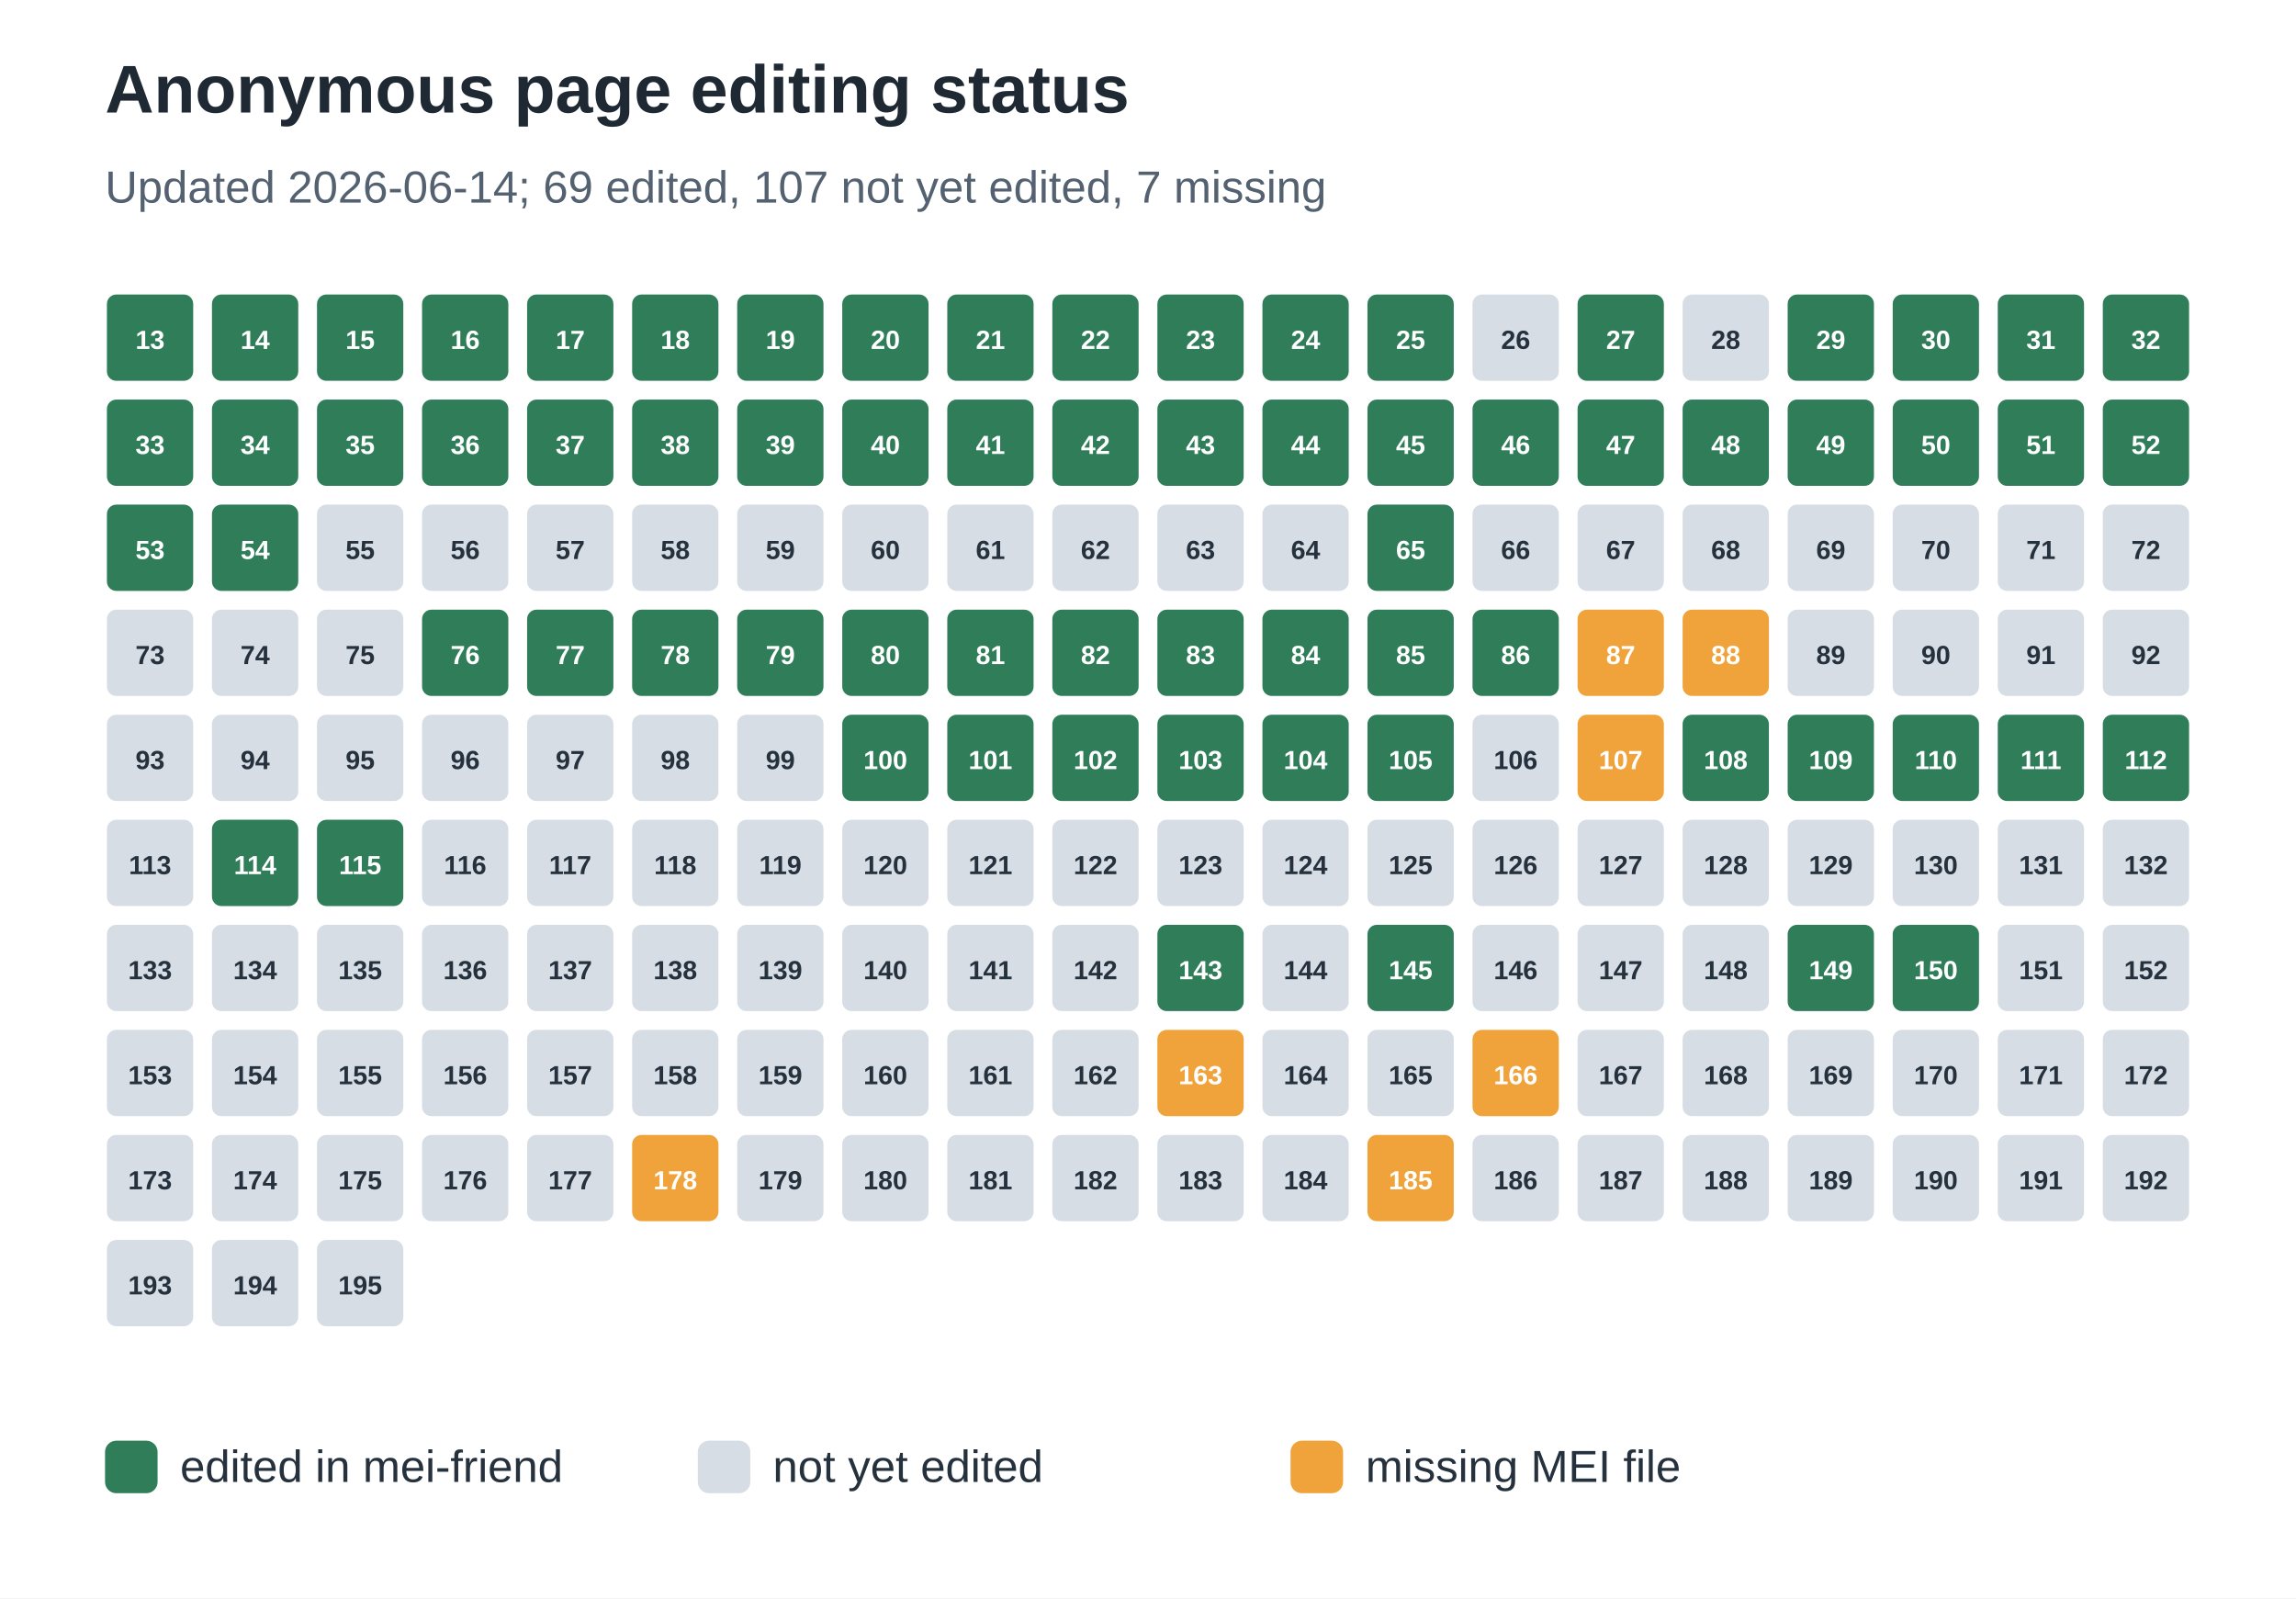
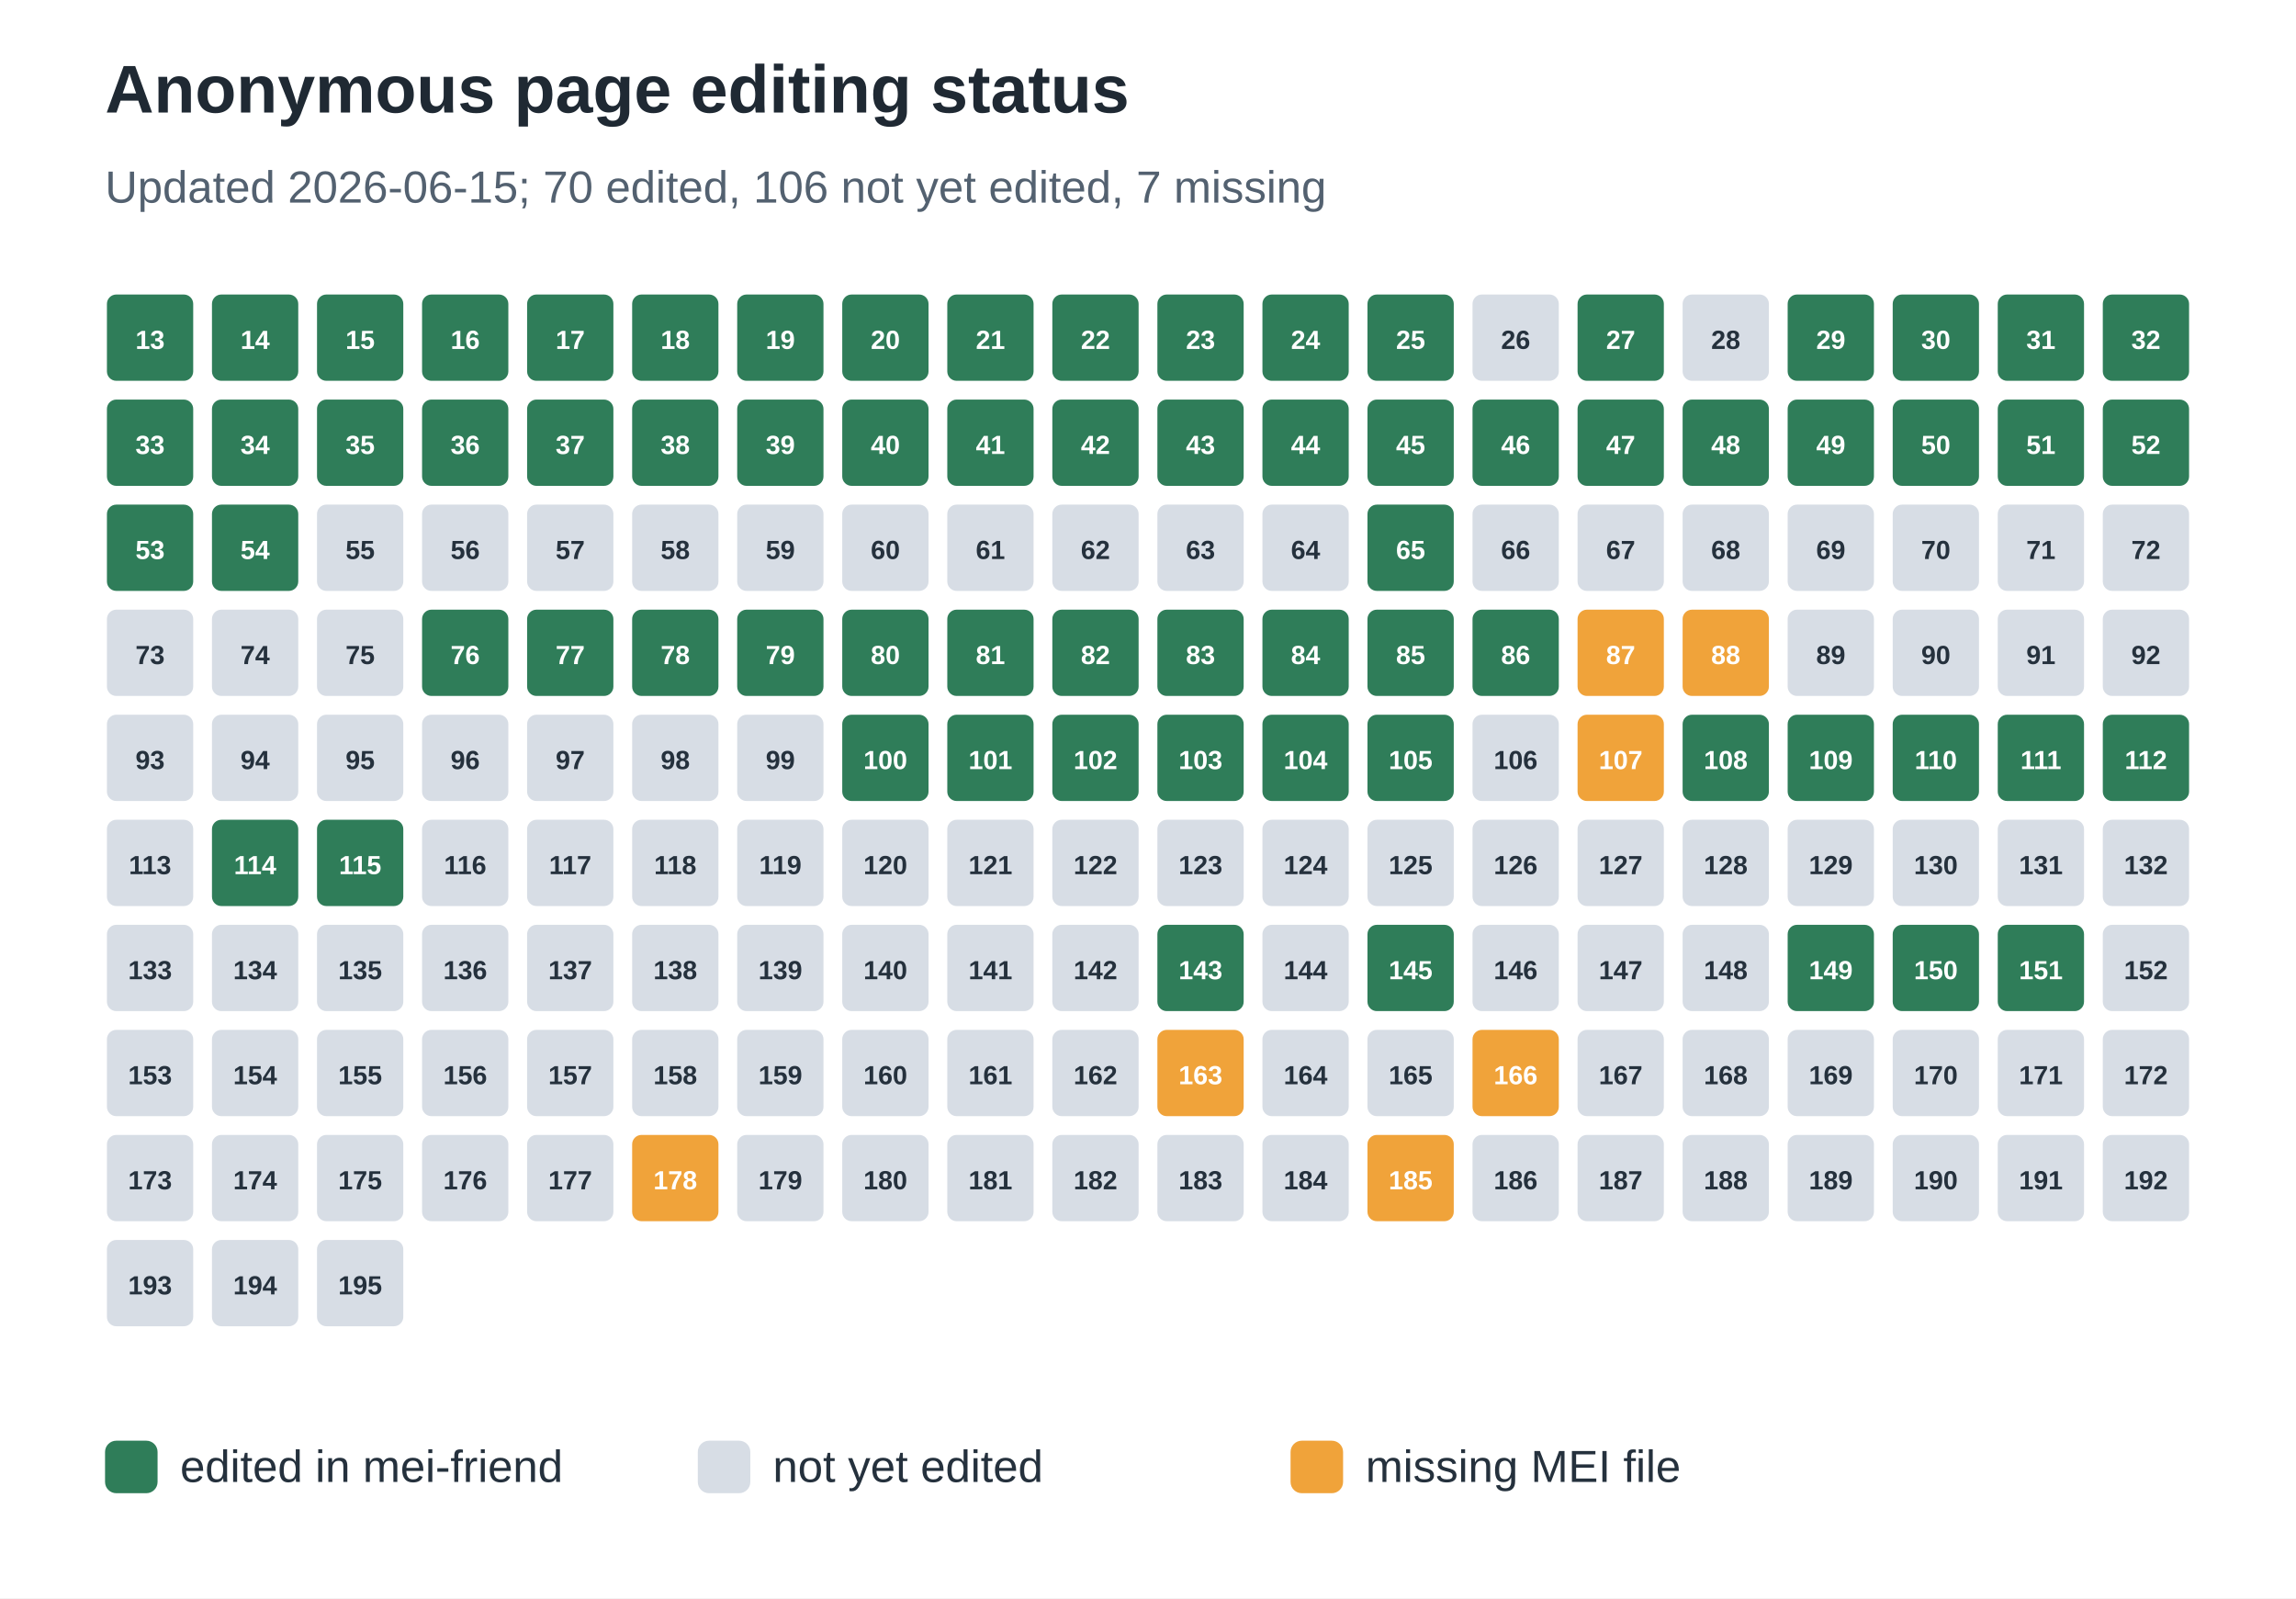
<svg xmlns="http://www.w3.org/2000/svg" width="612" height="426" viewBox="0 0 612 426" role="img" aria-labelledby="title desc">
  <rect width="100%" height="100%" fill="#ffffff" />
  <text x="28" y="30" font-family="Arial, sans-serif" font-size="18" font-weight="700" fill="#1f2933">Anonymous page editing status</text>
-   <text x="28" y="54" font-family="Arial, sans-serif" font-size="12" fill="#536170">Updated 2026-06-14; 69 edited, 107 not yet edited, 7 missing</text>
+   <text x="28" y="54" font-family="Arial, sans-serif" font-size="12" fill="#536170">Updated 2026-06-15; 70 edited, 106 not yet edited, 7 missing</text>
  <rect x="28" y="78" width="24" height="24" rx="3" fill="#2f7d59" stroke="#ffffff" stroke-width="1" />
  <text x="40.0" y="93" text-anchor="middle" font-family="Arial, sans-serif" font-size="7" font-weight="700" fill="#ffffff">13</text>
  <rect x="56" y="78" width="24" height="24" rx="3" fill="#2f7d59" stroke="#ffffff" stroke-width="1" />
  <text x="68.0" y="93" text-anchor="middle" font-family="Arial, sans-serif" font-size="7" font-weight="700" fill="#ffffff">14</text>
  <rect x="84" y="78" width="24" height="24" rx="3" fill="#2f7d59" stroke="#ffffff" stroke-width="1" />
  <text x="96.0" y="93" text-anchor="middle" font-family="Arial, sans-serif" font-size="7" font-weight="700" fill="#ffffff">15</text>
  <rect x="112" y="78" width="24" height="24" rx="3" fill="#2f7d59" stroke="#ffffff" stroke-width="1" />
  <text x="124.0" y="93" text-anchor="middle" font-family="Arial, sans-serif" font-size="7" font-weight="700" fill="#ffffff">16</text>
  <rect x="140" y="78" width="24" height="24" rx="3" fill="#2f7d59" stroke="#ffffff" stroke-width="1" />
  <text x="152.0" y="93" text-anchor="middle" font-family="Arial, sans-serif" font-size="7" font-weight="700" fill="#ffffff">17</text>
  <rect x="168" y="78" width="24" height="24" rx="3" fill="#2f7d59" stroke="#ffffff" stroke-width="1" />
  <text x="180.0" y="93" text-anchor="middle" font-family="Arial, sans-serif" font-size="7" font-weight="700" fill="#ffffff">18</text>
  <rect x="196" y="78" width="24" height="24" rx="3" fill="#2f7d59" stroke="#ffffff" stroke-width="1" />
  <text x="208.0" y="93" text-anchor="middle" font-family="Arial, sans-serif" font-size="7" font-weight="700" fill="#ffffff">19</text>
  <rect x="224" y="78" width="24" height="24" rx="3" fill="#2f7d59" stroke="#ffffff" stroke-width="1" />
  <text x="236.0" y="93" text-anchor="middle" font-family="Arial, sans-serif" font-size="7" font-weight="700" fill="#ffffff">20</text>
  <rect x="252" y="78" width="24" height="24" rx="3" fill="#2f7d59" stroke="#ffffff" stroke-width="1" />
  <text x="264.0" y="93" text-anchor="middle" font-family="Arial, sans-serif" font-size="7" font-weight="700" fill="#ffffff">21</text>
  <rect x="280" y="78" width="24" height="24" rx="3" fill="#2f7d59" stroke="#ffffff" stroke-width="1" />
  <text x="292.0" y="93" text-anchor="middle" font-family="Arial, sans-serif" font-size="7" font-weight="700" fill="#ffffff">22</text>
  <rect x="308" y="78" width="24" height="24" rx="3" fill="#2f7d59" stroke="#ffffff" stroke-width="1" />
  <text x="320.0" y="93" text-anchor="middle" font-family="Arial, sans-serif" font-size="7" font-weight="700" fill="#ffffff">23</text>
  <rect x="336" y="78" width="24" height="24" rx="3" fill="#2f7d59" stroke="#ffffff" stroke-width="1" />
  <text x="348.0" y="93" text-anchor="middle" font-family="Arial, sans-serif" font-size="7" font-weight="700" fill="#ffffff">24</text>
  <rect x="364" y="78" width="24" height="24" rx="3" fill="#2f7d59" stroke="#ffffff" stroke-width="1" />
  <text x="376.0" y="93" text-anchor="middle" font-family="Arial, sans-serif" font-size="7" font-weight="700" fill="#ffffff">25</text>
  <rect x="392" y="78" width="24" height="24" rx="3" fill="#d7dde5" stroke="#ffffff" stroke-width="1" />
  <text x="404.0" y="93" text-anchor="middle" font-family="Arial, sans-serif" font-size="7" font-weight="700" fill="#25313d">26</text>
  <rect x="420" y="78" width="24" height="24" rx="3" fill="#2f7d59" stroke="#ffffff" stroke-width="1" />
  <text x="432.0" y="93" text-anchor="middle" font-family="Arial, sans-serif" font-size="7" font-weight="700" fill="#ffffff">27</text>
  <rect x="448" y="78" width="24" height="24" rx="3" fill="#d7dde5" stroke="#ffffff" stroke-width="1" />
  <text x="460.0" y="93" text-anchor="middle" font-family="Arial, sans-serif" font-size="7" font-weight="700" fill="#25313d">28</text>
  <rect x="476" y="78" width="24" height="24" rx="3" fill="#2f7d59" stroke="#ffffff" stroke-width="1" />
  <text x="488.0" y="93" text-anchor="middle" font-family="Arial, sans-serif" font-size="7" font-weight="700" fill="#ffffff">29</text>
  <rect x="504" y="78" width="24" height="24" rx="3" fill="#2f7d59" stroke="#ffffff" stroke-width="1" />
  <text x="516.0" y="93" text-anchor="middle" font-family="Arial, sans-serif" font-size="7" font-weight="700" fill="#ffffff">30</text>
  <rect x="532" y="78" width="24" height="24" rx="3" fill="#2f7d59" stroke="#ffffff" stroke-width="1" />
  <text x="544.0" y="93" text-anchor="middle" font-family="Arial, sans-serif" font-size="7" font-weight="700" fill="#ffffff">31</text>
  <rect x="560" y="78" width="24" height="24" rx="3" fill="#2f7d59" stroke="#ffffff" stroke-width="1" />
  <text x="572.0" y="93" text-anchor="middle" font-family="Arial, sans-serif" font-size="7" font-weight="700" fill="#ffffff">32</text>
  <rect x="28" y="106" width="24" height="24" rx="3" fill="#2f7d59" stroke="#ffffff" stroke-width="1" />
  <text x="40.0" y="121" text-anchor="middle" font-family="Arial, sans-serif" font-size="7" font-weight="700" fill="#ffffff">33</text>
  <rect x="56" y="106" width="24" height="24" rx="3" fill="#2f7d59" stroke="#ffffff" stroke-width="1" />
  <text x="68.0" y="121" text-anchor="middle" font-family="Arial, sans-serif" font-size="7" font-weight="700" fill="#ffffff">34</text>
  <rect x="84" y="106" width="24" height="24" rx="3" fill="#2f7d59" stroke="#ffffff" stroke-width="1" />
  <text x="96.0" y="121" text-anchor="middle" font-family="Arial, sans-serif" font-size="7" font-weight="700" fill="#ffffff">35</text>
  <rect x="112" y="106" width="24" height="24" rx="3" fill="#2f7d59" stroke="#ffffff" stroke-width="1" />
  <text x="124.0" y="121" text-anchor="middle" font-family="Arial, sans-serif" font-size="7" font-weight="700" fill="#ffffff">36</text>
  <rect x="140" y="106" width="24" height="24" rx="3" fill="#2f7d59" stroke="#ffffff" stroke-width="1" />
  <text x="152.0" y="121" text-anchor="middle" font-family="Arial, sans-serif" font-size="7" font-weight="700" fill="#ffffff">37</text>
  <rect x="168" y="106" width="24" height="24" rx="3" fill="#2f7d59" stroke="#ffffff" stroke-width="1" />
  <text x="180.0" y="121" text-anchor="middle" font-family="Arial, sans-serif" font-size="7" font-weight="700" fill="#ffffff">38</text>
  <rect x="196" y="106" width="24" height="24" rx="3" fill="#2f7d59" stroke="#ffffff" stroke-width="1" />
  <text x="208.0" y="121" text-anchor="middle" font-family="Arial, sans-serif" font-size="7" font-weight="700" fill="#ffffff">39</text>
  <rect x="224" y="106" width="24" height="24" rx="3" fill="#2f7d59" stroke="#ffffff" stroke-width="1" />
  <text x="236.0" y="121" text-anchor="middle" font-family="Arial, sans-serif" font-size="7" font-weight="700" fill="#ffffff">40</text>
  <rect x="252" y="106" width="24" height="24" rx="3" fill="#2f7d59" stroke="#ffffff" stroke-width="1" />
  <text x="264.0" y="121" text-anchor="middle" font-family="Arial, sans-serif" font-size="7" font-weight="700" fill="#ffffff">41</text>
  <rect x="280" y="106" width="24" height="24" rx="3" fill="#2f7d59" stroke="#ffffff" stroke-width="1" />
  <text x="292.0" y="121" text-anchor="middle" font-family="Arial, sans-serif" font-size="7" font-weight="700" fill="#ffffff">42</text>
  <rect x="308" y="106" width="24" height="24" rx="3" fill="#2f7d59" stroke="#ffffff" stroke-width="1" />
  <text x="320.0" y="121" text-anchor="middle" font-family="Arial, sans-serif" font-size="7" font-weight="700" fill="#ffffff">43</text>
  <rect x="336" y="106" width="24" height="24" rx="3" fill="#2f7d59" stroke="#ffffff" stroke-width="1" />
  <text x="348.0" y="121" text-anchor="middle" font-family="Arial, sans-serif" font-size="7" font-weight="700" fill="#ffffff">44</text>
  <rect x="364" y="106" width="24" height="24" rx="3" fill="#2f7d59" stroke="#ffffff" stroke-width="1" />
  <text x="376.0" y="121" text-anchor="middle" font-family="Arial, sans-serif" font-size="7" font-weight="700" fill="#ffffff">45</text>
  <rect x="392" y="106" width="24" height="24" rx="3" fill="#2f7d59" stroke="#ffffff" stroke-width="1" />
  <text x="404.0" y="121" text-anchor="middle" font-family="Arial, sans-serif" font-size="7" font-weight="700" fill="#ffffff">46</text>
  <rect x="420" y="106" width="24" height="24" rx="3" fill="#2f7d59" stroke="#ffffff" stroke-width="1" />
  <text x="432.0" y="121" text-anchor="middle" font-family="Arial, sans-serif" font-size="7" font-weight="700" fill="#ffffff">47</text>
  <rect x="448" y="106" width="24" height="24" rx="3" fill="#2f7d59" stroke="#ffffff" stroke-width="1" />
  <text x="460.0" y="121" text-anchor="middle" font-family="Arial, sans-serif" font-size="7" font-weight="700" fill="#ffffff">48</text>
  <rect x="476" y="106" width="24" height="24" rx="3" fill="#2f7d59" stroke="#ffffff" stroke-width="1" />
  <text x="488.0" y="121" text-anchor="middle" font-family="Arial, sans-serif" font-size="7" font-weight="700" fill="#ffffff">49</text>
  <rect x="504" y="106" width="24" height="24" rx="3" fill="#2f7d59" stroke="#ffffff" stroke-width="1" />
  <text x="516.0" y="121" text-anchor="middle" font-family="Arial, sans-serif" font-size="7" font-weight="700" fill="#ffffff">50</text>
  <rect x="532" y="106" width="24" height="24" rx="3" fill="#2f7d59" stroke="#ffffff" stroke-width="1" />
  <text x="544.0" y="121" text-anchor="middle" font-family="Arial, sans-serif" font-size="7" font-weight="700" fill="#ffffff">51</text>
  <rect x="560" y="106" width="24" height="24" rx="3" fill="#2f7d59" stroke="#ffffff" stroke-width="1" />
  <text x="572.0" y="121" text-anchor="middle" font-family="Arial, sans-serif" font-size="7" font-weight="700" fill="#ffffff">52</text>
  <rect x="28" y="134" width="24" height="24" rx="3" fill="#2f7d59" stroke="#ffffff" stroke-width="1" />
  <text x="40.0" y="149" text-anchor="middle" font-family="Arial, sans-serif" font-size="7" font-weight="700" fill="#ffffff">53</text>
  <rect x="56" y="134" width="24" height="24" rx="3" fill="#2f7d59" stroke="#ffffff" stroke-width="1" />
  <text x="68.0" y="149" text-anchor="middle" font-family="Arial, sans-serif" font-size="7" font-weight="700" fill="#ffffff">54</text>
  <rect x="84" y="134" width="24" height="24" rx="3" fill="#d7dde5" stroke="#ffffff" stroke-width="1" />
  <text x="96.0" y="149" text-anchor="middle" font-family="Arial, sans-serif" font-size="7" font-weight="700" fill="#25313d">55</text>
  <rect x="112" y="134" width="24" height="24" rx="3" fill="#d7dde5" stroke="#ffffff" stroke-width="1" />
  <text x="124.0" y="149" text-anchor="middle" font-family="Arial, sans-serif" font-size="7" font-weight="700" fill="#25313d">56</text>
  <rect x="140" y="134" width="24" height="24" rx="3" fill="#d7dde5" stroke="#ffffff" stroke-width="1" />
  <text x="152.0" y="149" text-anchor="middle" font-family="Arial, sans-serif" font-size="7" font-weight="700" fill="#25313d">57</text>
  <rect x="168" y="134" width="24" height="24" rx="3" fill="#d7dde5" stroke="#ffffff" stroke-width="1" />
  <text x="180.0" y="149" text-anchor="middle" font-family="Arial, sans-serif" font-size="7" font-weight="700" fill="#25313d">58</text>
  <rect x="196" y="134" width="24" height="24" rx="3" fill="#d7dde5" stroke="#ffffff" stroke-width="1" />
  <text x="208.0" y="149" text-anchor="middle" font-family="Arial, sans-serif" font-size="7" font-weight="700" fill="#25313d">59</text>
  <rect x="224" y="134" width="24" height="24" rx="3" fill="#d7dde5" stroke="#ffffff" stroke-width="1" />
  <text x="236.0" y="149" text-anchor="middle" font-family="Arial, sans-serif" font-size="7" font-weight="700" fill="#25313d">60</text>
  <rect x="252" y="134" width="24" height="24" rx="3" fill="#d7dde5" stroke="#ffffff" stroke-width="1" />
  <text x="264.0" y="149" text-anchor="middle" font-family="Arial, sans-serif" font-size="7" font-weight="700" fill="#25313d">61</text>
  <rect x="280" y="134" width="24" height="24" rx="3" fill="#d7dde5" stroke="#ffffff" stroke-width="1" />
  <text x="292.0" y="149" text-anchor="middle" font-family="Arial, sans-serif" font-size="7" font-weight="700" fill="#25313d">62</text>
  <rect x="308" y="134" width="24" height="24" rx="3" fill="#d7dde5" stroke="#ffffff" stroke-width="1" />
  <text x="320.0" y="149" text-anchor="middle" font-family="Arial, sans-serif" font-size="7" font-weight="700" fill="#25313d">63</text>
  <rect x="336" y="134" width="24" height="24" rx="3" fill="#d7dde5" stroke="#ffffff" stroke-width="1" />
  <text x="348.0" y="149" text-anchor="middle" font-family="Arial, sans-serif" font-size="7" font-weight="700" fill="#25313d">64</text>
  <rect x="364" y="134" width="24" height="24" rx="3" fill="#2f7d59" stroke="#ffffff" stroke-width="1" />
  <text x="376.0" y="149" text-anchor="middle" font-family="Arial, sans-serif" font-size="7" font-weight="700" fill="#ffffff">65</text>
  <rect x="392" y="134" width="24" height="24" rx="3" fill="#d7dde5" stroke="#ffffff" stroke-width="1" />
  <text x="404.0" y="149" text-anchor="middle" font-family="Arial, sans-serif" font-size="7" font-weight="700" fill="#25313d">66</text>
  <rect x="420" y="134" width="24" height="24" rx="3" fill="#d7dde5" stroke="#ffffff" stroke-width="1" />
  <text x="432.0" y="149" text-anchor="middle" font-family="Arial, sans-serif" font-size="7" font-weight="700" fill="#25313d">67</text>
  <rect x="448" y="134" width="24" height="24" rx="3" fill="#d7dde5" stroke="#ffffff" stroke-width="1" />
  <text x="460.0" y="149" text-anchor="middle" font-family="Arial, sans-serif" font-size="7" font-weight="700" fill="#25313d">68</text>
  <rect x="476" y="134" width="24" height="24" rx="3" fill="#d7dde5" stroke="#ffffff" stroke-width="1" />
  <text x="488.0" y="149" text-anchor="middle" font-family="Arial, sans-serif" font-size="7" font-weight="700" fill="#25313d">69</text>
  <rect x="504" y="134" width="24" height="24" rx="3" fill="#d7dde5" stroke="#ffffff" stroke-width="1" />
  <text x="516.0" y="149" text-anchor="middle" font-family="Arial, sans-serif" font-size="7" font-weight="700" fill="#25313d">70</text>
  <rect x="532" y="134" width="24" height="24" rx="3" fill="#d7dde5" stroke="#ffffff" stroke-width="1" />
  <text x="544.0" y="149" text-anchor="middle" font-family="Arial, sans-serif" font-size="7" font-weight="700" fill="#25313d">71</text>
  <rect x="560" y="134" width="24" height="24" rx="3" fill="#d7dde5" stroke="#ffffff" stroke-width="1" />
  <text x="572.0" y="149" text-anchor="middle" font-family="Arial, sans-serif" font-size="7" font-weight="700" fill="#25313d">72</text>
  <rect x="28" y="162" width="24" height="24" rx="3" fill="#d7dde5" stroke="#ffffff" stroke-width="1" />
  <text x="40.0" y="177" text-anchor="middle" font-family="Arial, sans-serif" font-size="7" font-weight="700" fill="#25313d">73</text>
  <rect x="56" y="162" width="24" height="24" rx="3" fill="#d7dde5" stroke="#ffffff" stroke-width="1" />
  <text x="68.0" y="177" text-anchor="middle" font-family="Arial, sans-serif" font-size="7" font-weight="700" fill="#25313d">74</text>
  <rect x="84" y="162" width="24" height="24" rx="3" fill="#d7dde5" stroke="#ffffff" stroke-width="1" />
  <text x="96.0" y="177" text-anchor="middle" font-family="Arial, sans-serif" font-size="7" font-weight="700" fill="#25313d">75</text>
  <rect x="112" y="162" width="24" height="24" rx="3" fill="#2f7d59" stroke="#ffffff" stroke-width="1" />
  <text x="124.0" y="177" text-anchor="middle" font-family="Arial, sans-serif" font-size="7" font-weight="700" fill="#ffffff">76</text>
  <rect x="140" y="162" width="24" height="24" rx="3" fill="#2f7d59" stroke="#ffffff" stroke-width="1" />
  <text x="152.0" y="177" text-anchor="middle" font-family="Arial, sans-serif" font-size="7" font-weight="700" fill="#ffffff">77</text>
  <rect x="168" y="162" width="24" height="24" rx="3" fill="#2f7d59" stroke="#ffffff" stroke-width="1" />
  <text x="180.0" y="177" text-anchor="middle" font-family="Arial, sans-serif" font-size="7" font-weight="700" fill="#ffffff">78</text>
  <rect x="196" y="162" width="24" height="24" rx="3" fill="#2f7d59" stroke="#ffffff" stroke-width="1" />
  <text x="208.0" y="177" text-anchor="middle" font-family="Arial, sans-serif" font-size="7" font-weight="700" fill="#ffffff">79</text>
  <rect x="224" y="162" width="24" height="24" rx="3" fill="#2f7d59" stroke="#ffffff" stroke-width="1" />
  <text x="236.0" y="177" text-anchor="middle" font-family="Arial, sans-serif" font-size="7" font-weight="700" fill="#ffffff">80</text>
  <rect x="252" y="162" width="24" height="24" rx="3" fill="#2f7d59" stroke="#ffffff" stroke-width="1" />
  <text x="264.0" y="177" text-anchor="middle" font-family="Arial, sans-serif" font-size="7" font-weight="700" fill="#ffffff">81</text>
  <rect x="280" y="162" width="24" height="24" rx="3" fill="#2f7d59" stroke="#ffffff" stroke-width="1" />
  <text x="292.0" y="177" text-anchor="middle" font-family="Arial, sans-serif" font-size="7" font-weight="700" fill="#ffffff">82</text>
  <rect x="308" y="162" width="24" height="24" rx="3" fill="#2f7d59" stroke="#ffffff" stroke-width="1" />
  <text x="320.0" y="177" text-anchor="middle" font-family="Arial, sans-serif" font-size="7" font-weight="700" fill="#ffffff">83</text>
  <rect x="336" y="162" width="24" height="24" rx="3" fill="#2f7d59" stroke="#ffffff" stroke-width="1" />
  <text x="348.0" y="177" text-anchor="middle" font-family="Arial, sans-serif" font-size="7" font-weight="700" fill="#ffffff">84</text>
  <rect x="364" y="162" width="24" height="24" rx="3" fill="#2f7d59" stroke="#ffffff" stroke-width="1" />
  <text x="376.0" y="177" text-anchor="middle" font-family="Arial, sans-serif" font-size="7" font-weight="700" fill="#ffffff">85</text>
  <rect x="392" y="162" width="24" height="24" rx="3" fill="#2f7d59" stroke="#ffffff" stroke-width="1" />
  <text x="404.0" y="177" text-anchor="middle" font-family="Arial, sans-serif" font-size="7" font-weight="700" fill="#ffffff">86</text>
  <rect x="420" y="162" width="24" height="24" rx="3" fill="#f0a33a" stroke="#ffffff" stroke-width="1" />
  <text x="432.0" y="177" text-anchor="middle" font-family="Arial, sans-serif" font-size="7" font-weight="700" fill="#ffffff">87</text>
  <rect x="448" y="162" width="24" height="24" rx="3" fill="#f0a33a" stroke="#ffffff" stroke-width="1" />
  <text x="460.0" y="177" text-anchor="middle" font-family="Arial, sans-serif" font-size="7" font-weight="700" fill="#ffffff">88</text>
  <rect x="476" y="162" width="24" height="24" rx="3" fill="#d7dde5" stroke="#ffffff" stroke-width="1" />
  <text x="488.0" y="177" text-anchor="middle" font-family="Arial, sans-serif" font-size="7" font-weight="700" fill="#25313d">89</text>
  <rect x="504" y="162" width="24" height="24" rx="3" fill="#d7dde5" stroke="#ffffff" stroke-width="1" />
  <text x="516.0" y="177" text-anchor="middle" font-family="Arial, sans-serif" font-size="7" font-weight="700" fill="#25313d">90</text>
  <rect x="532" y="162" width="24" height="24" rx="3" fill="#d7dde5" stroke="#ffffff" stroke-width="1" />
  <text x="544.0" y="177" text-anchor="middle" font-family="Arial, sans-serif" font-size="7" font-weight="700" fill="#25313d">91</text>
  <rect x="560" y="162" width="24" height="24" rx="3" fill="#d7dde5" stroke="#ffffff" stroke-width="1" />
  <text x="572.0" y="177" text-anchor="middle" font-family="Arial, sans-serif" font-size="7" font-weight="700" fill="#25313d">92</text>
  <rect x="28" y="190" width="24" height="24" rx="3" fill="#d7dde5" stroke="#ffffff" stroke-width="1" />
  <text x="40.0" y="205" text-anchor="middle" font-family="Arial, sans-serif" font-size="7" font-weight="700" fill="#25313d">93</text>
  <rect x="56" y="190" width="24" height="24" rx="3" fill="#d7dde5" stroke="#ffffff" stroke-width="1" />
  <text x="68.0" y="205" text-anchor="middle" font-family="Arial, sans-serif" font-size="7" font-weight="700" fill="#25313d">94</text>
  <rect x="84" y="190" width="24" height="24" rx="3" fill="#d7dde5" stroke="#ffffff" stroke-width="1" />
  <text x="96.0" y="205" text-anchor="middle" font-family="Arial, sans-serif" font-size="7" font-weight="700" fill="#25313d">95</text>
  <rect x="112" y="190" width="24" height="24" rx="3" fill="#d7dde5" stroke="#ffffff" stroke-width="1" />
  <text x="124.0" y="205" text-anchor="middle" font-family="Arial, sans-serif" font-size="7" font-weight="700" fill="#25313d">96</text>
  <rect x="140" y="190" width="24" height="24" rx="3" fill="#d7dde5" stroke="#ffffff" stroke-width="1" />
  <text x="152.0" y="205" text-anchor="middle" font-family="Arial, sans-serif" font-size="7" font-weight="700" fill="#25313d">97</text>
  <rect x="168" y="190" width="24" height="24" rx="3" fill="#d7dde5" stroke="#ffffff" stroke-width="1" />
  <text x="180.0" y="205" text-anchor="middle" font-family="Arial, sans-serif" font-size="7" font-weight="700" fill="#25313d">98</text>
  <rect x="196" y="190" width="24" height="24" rx="3" fill="#d7dde5" stroke="#ffffff" stroke-width="1" />
  <text x="208.0" y="205" text-anchor="middle" font-family="Arial, sans-serif" font-size="7" font-weight="700" fill="#25313d">99</text>
  <rect x="224" y="190" width="24" height="24" rx="3" fill="#2f7d59" stroke="#ffffff" stroke-width="1" />
  <text x="236.0" y="205" text-anchor="middle" font-family="Arial, sans-serif" font-size="7" font-weight="700" fill="#ffffff">100</text>
  <rect x="252" y="190" width="24" height="24" rx="3" fill="#2f7d59" stroke="#ffffff" stroke-width="1" />
  <text x="264.0" y="205" text-anchor="middle" font-family="Arial, sans-serif" font-size="7" font-weight="700" fill="#ffffff">101</text>
  <rect x="280" y="190" width="24" height="24" rx="3" fill="#2f7d59" stroke="#ffffff" stroke-width="1" />
  <text x="292.0" y="205" text-anchor="middle" font-family="Arial, sans-serif" font-size="7" font-weight="700" fill="#ffffff">102</text>
  <rect x="308" y="190" width="24" height="24" rx="3" fill="#2f7d59" stroke="#ffffff" stroke-width="1" />
  <text x="320.0" y="205" text-anchor="middle" font-family="Arial, sans-serif" font-size="7" font-weight="700" fill="#ffffff">103</text>
  <rect x="336" y="190" width="24" height="24" rx="3" fill="#2f7d59" stroke="#ffffff" stroke-width="1" />
  <text x="348.0" y="205" text-anchor="middle" font-family="Arial, sans-serif" font-size="7" font-weight="700" fill="#ffffff">104</text>
  <rect x="364" y="190" width="24" height="24" rx="3" fill="#2f7d59" stroke="#ffffff" stroke-width="1" />
  <text x="376.0" y="205" text-anchor="middle" font-family="Arial, sans-serif" font-size="7" font-weight="700" fill="#ffffff">105</text>
  <rect x="392" y="190" width="24" height="24" rx="3" fill="#d7dde5" stroke="#ffffff" stroke-width="1" />
  <text x="404.0" y="205" text-anchor="middle" font-family="Arial, sans-serif" font-size="7" font-weight="700" fill="#25313d">106</text>
  <rect x="420" y="190" width="24" height="24" rx="3" fill="#f0a33a" stroke="#ffffff" stroke-width="1" />
  <text x="432.0" y="205" text-anchor="middle" font-family="Arial, sans-serif" font-size="7" font-weight="700" fill="#ffffff">107</text>
  <rect x="448" y="190" width="24" height="24" rx="3" fill="#2f7d59" stroke="#ffffff" stroke-width="1" />
  <text x="460.0" y="205" text-anchor="middle" font-family="Arial, sans-serif" font-size="7" font-weight="700" fill="#ffffff">108</text>
  <rect x="476" y="190" width="24" height="24" rx="3" fill="#2f7d59" stroke="#ffffff" stroke-width="1" />
  <text x="488.0" y="205" text-anchor="middle" font-family="Arial, sans-serif" font-size="7" font-weight="700" fill="#ffffff">109</text>
  <rect x="504" y="190" width="24" height="24" rx="3" fill="#2f7d59" stroke="#ffffff" stroke-width="1" />
  <text x="516.0" y="205" text-anchor="middle" font-family="Arial, sans-serif" font-size="7" font-weight="700" fill="#ffffff">110</text>
  <rect x="532" y="190" width="24" height="24" rx="3" fill="#2f7d59" stroke="#ffffff" stroke-width="1" />
  <text x="544.0" y="205" text-anchor="middle" font-family="Arial, sans-serif" font-size="7" font-weight="700" fill="#ffffff">111</text>
  <rect x="560" y="190" width="24" height="24" rx="3" fill="#2f7d59" stroke="#ffffff" stroke-width="1" />
  <text x="572.0" y="205" text-anchor="middle" font-family="Arial, sans-serif" font-size="7" font-weight="700" fill="#ffffff">112</text>
  <rect x="28" y="218" width="24" height="24" rx="3" fill="#d7dde5" stroke="#ffffff" stroke-width="1" />
  <text x="40.0" y="233" text-anchor="middle" font-family="Arial, sans-serif" font-size="7" font-weight="700" fill="#25313d">113</text>
  <rect x="56" y="218" width="24" height="24" rx="3" fill="#2f7d59" stroke="#ffffff" stroke-width="1" />
  <text x="68.0" y="233" text-anchor="middle" font-family="Arial, sans-serif" font-size="7" font-weight="700" fill="#ffffff">114</text>
  <rect x="84" y="218" width="24" height="24" rx="3" fill="#2f7d59" stroke="#ffffff" stroke-width="1" />
  <text x="96.0" y="233" text-anchor="middle" font-family="Arial, sans-serif" font-size="7" font-weight="700" fill="#ffffff">115</text>
  <rect x="112" y="218" width="24" height="24" rx="3" fill="#d7dde5" stroke="#ffffff" stroke-width="1" />
  <text x="124.0" y="233" text-anchor="middle" font-family="Arial, sans-serif" font-size="7" font-weight="700" fill="#25313d">116</text>
  <rect x="140" y="218" width="24" height="24" rx="3" fill="#d7dde5" stroke="#ffffff" stroke-width="1" />
  <text x="152.0" y="233" text-anchor="middle" font-family="Arial, sans-serif" font-size="7" font-weight="700" fill="#25313d">117</text>
  <rect x="168" y="218" width="24" height="24" rx="3" fill="#d7dde5" stroke="#ffffff" stroke-width="1" />
  <text x="180.0" y="233" text-anchor="middle" font-family="Arial, sans-serif" font-size="7" font-weight="700" fill="#25313d">118</text>
  <rect x="196" y="218" width="24" height="24" rx="3" fill="#d7dde5" stroke="#ffffff" stroke-width="1" />
  <text x="208.0" y="233" text-anchor="middle" font-family="Arial, sans-serif" font-size="7" font-weight="700" fill="#25313d">119</text>
  <rect x="224" y="218" width="24" height="24" rx="3" fill="#d7dde5" stroke="#ffffff" stroke-width="1" />
  <text x="236.0" y="233" text-anchor="middle" font-family="Arial, sans-serif" font-size="7" font-weight="700" fill="#25313d">120</text>
  <rect x="252" y="218" width="24" height="24" rx="3" fill="#d7dde5" stroke="#ffffff" stroke-width="1" />
  <text x="264.0" y="233" text-anchor="middle" font-family="Arial, sans-serif" font-size="7" font-weight="700" fill="#25313d">121</text>
  <rect x="280" y="218" width="24" height="24" rx="3" fill="#d7dde5" stroke="#ffffff" stroke-width="1" />
  <text x="292.0" y="233" text-anchor="middle" font-family="Arial, sans-serif" font-size="7" font-weight="700" fill="#25313d">122</text>
  <rect x="308" y="218" width="24" height="24" rx="3" fill="#d7dde5" stroke="#ffffff" stroke-width="1" />
  <text x="320.0" y="233" text-anchor="middle" font-family="Arial, sans-serif" font-size="7" font-weight="700" fill="#25313d">123</text>
  <rect x="336" y="218" width="24" height="24" rx="3" fill="#d7dde5" stroke="#ffffff" stroke-width="1" />
  <text x="348.0" y="233" text-anchor="middle" font-family="Arial, sans-serif" font-size="7" font-weight="700" fill="#25313d">124</text>
  <rect x="364" y="218" width="24" height="24" rx="3" fill="#d7dde5" stroke="#ffffff" stroke-width="1" />
  <text x="376.0" y="233" text-anchor="middle" font-family="Arial, sans-serif" font-size="7" font-weight="700" fill="#25313d">125</text>
  <rect x="392" y="218" width="24" height="24" rx="3" fill="#d7dde5" stroke="#ffffff" stroke-width="1" />
  <text x="404.0" y="233" text-anchor="middle" font-family="Arial, sans-serif" font-size="7" font-weight="700" fill="#25313d">126</text>
  <rect x="420" y="218" width="24" height="24" rx="3" fill="#d7dde5" stroke="#ffffff" stroke-width="1" />
  <text x="432.0" y="233" text-anchor="middle" font-family="Arial, sans-serif" font-size="7" font-weight="700" fill="#25313d">127</text>
  <rect x="448" y="218" width="24" height="24" rx="3" fill="#d7dde5" stroke="#ffffff" stroke-width="1" />
  <text x="460.0" y="233" text-anchor="middle" font-family="Arial, sans-serif" font-size="7" font-weight="700" fill="#25313d">128</text>
  <rect x="476" y="218" width="24" height="24" rx="3" fill="#d7dde5" stroke="#ffffff" stroke-width="1" />
  <text x="488.0" y="233" text-anchor="middle" font-family="Arial, sans-serif" font-size="7" font-weight="700" fill="#25313d">129</text>
  <rect x="504" y="218" width="24" height="24" rx="3" fill="#d7dde5" stroke="#ffffff" stroke-width="1" />
  <text x="516.0" y="233" text-anchor="middle" font-family="Arial, sans-serif" font-size="7" font-weight="700" fill="#25313d">130</text>
  <rect x="532" y="218" width="24" height="24" rx="3" fill="#d7dde5" stroke="#ffffff" stroke-width="1" />
  <text x="544.0" y="233" text-anchor="middle" font-family="Arial, sans-serif" font-size="7" font-weight="700" fill="#25313d">131</text>
  <rect x="560" y="218" width="24" height="24" rx="3" fill="#d7dde5" stroke="#ffffff" stroke-width="1" />
  <text x="572.0" y="233" text-anchor="middle" font-family="Arial, sans-serif" font-size="7" font-weight="700" fill="#25313d">132</text>
  <rect x="28" y="246" width="24" height="24" rx="3" fill="#d7dde5" stroke="#ffffff" stroke-width="1" />
  <text x="40.0" y="261" text-anchor="middle" font-family="Arial, sans-serif" font-size="7" font-weight="700" fill="#25313d">133</text>
  <rect x="56" y="246" width="24" height="24" rx="3" fill="#d7dde5" stroke="#ffffff" stroke-width="1" />
  <text x="68.0" y="261" text-anchor="middle" font-family="Arial, sans-serif" font-size="7" font-weight="700" fill="#25313d">134</text>
  <rect x="84" y="246" width="24" height="24" rx="3" fill="#d7dde5" stroke="#ffffff" stroke-width="1" />
  <text x="96.0" y="261" text-anchor="middle" font-family="Arial, sans-serif" font-size="7" font-weight="700" fill="#25313d">135</text>
  <rect x="112" y="246" width="24" height="24" rx="3" fill="#d7dde5" stroke="#ffffff" stroke-width="1" />
  <text x="124.0" y="261" text-anchor="middle" font-family="Arial, sans-serif" font-size="7" font-weight="700" fill="#25313d">136</text>
  <rect x="140" y="246" width="24" height="24" rx="3" fill="#d7dde5" stroke="#ffffff" stroke-width="1" />
  <text x="152.0" y="261" text-anchor="middle" font-family="Arial, sans-serif" font-size="7" font-weight="700" fill="#25313d">137</text>
  <rect x="168" y="246" width="24" height="24" rx="3" fill="#d7dde5" stroke="#ffffff" stroke-width="1" />
  <text x="180.0" y="261" text-anchor="middle" font-family="Arial, sans-serif" font-size="7" font-weight="700" fill="#25313d">138</text>
  <rect x="196" y="246" width="24" height="24" rx="3" fill="#d7dde5" stroke="#ffffff" stroke-width="1" />
  <text x="208.0" y="261" text-anchor="middle" font-family="Arial, sans-serif" font-size="7" font-weight="700" fill="#25313d">139</text>
  <rect x="224" y="246" width="24" height="24" rx="3" fill="#d7dde5" stroke="#ffffff" stroke-width="1" />
  <text x="236.0" y="261" text-anchor="middle" font-family="Arial, sans-serif" font-size="7" font-weight="700" fill="#25313d">140</text>
  <rect x="252" y="246" width="24" height="24" rx="3" fill="#d7dde5" stroke="#ffffff" stroke-width="1" />
  <text x="264.0" y="261" text-anchor="middle" font-family="Arial, sans-serif" font-size="7" font-weight="700" fill="#25313d">141</text>
  <rect x="280" y="246" width="24" height="24" rx="3" fill="#d7dde5" stroke="#ffffff" stroke-width="1" />
  <text x="292.0" y="261" text-anchor="middle" font-family="Arial, sans-serif" font-size="7" font-weight="700" fill="#25313d">142</text>
  <rect x="308" y="246" width="24" height="24" rx="3" fill="#2f7d59" stroke="#ffffff" stroke-width="1" />
  <text x="320.0" y="261" text-anchor="middle" font-family="Arial, sans-serif" font-size="7" font-weight="700" fill="#ffffff">143</text>
  <rect x="336" y="246" width="24" height="24" rx="3" fill="#d7dde5" stroke="#ffffff" stroke-width="1" />
  <text x="348.0" y="261" text-anchor="middle" font-family="Arial, sans-serif" font-size="7" font-weight="700" fill="#25313d">144</text>
  <rect x="364" y="246" width="24" height="24" rx="3" fill="#2f7d59" stroke="#ffffff" stroke-width="1" />
  <text x="376.0" y="261" text-anchor="middle" font-family="Arial, sans-serif" font-size="7" font-weight="700" fill="#ffffff">145</text>
  <rect x="392" y="246" width="24" height="24" rx="3" fill="#d7dde5" stroke="#ffffff" stroke-width="1" />
  <text x="404.0" y="261" text-anchor="middle" font-family="Arial, sans-serif" font-size="7" font-weight="700" fill="#25313d">146</text>
  <rect x="420" y="246" width="24" height="24" rx="3" fill="#d7dde5" stroke="#ffffff" stroke-width="1" />
  <text x="432.0" y="261" text-anchor="middle" font-family="Arial, sans-serif" font-size="7" font-weight="700" fill="#25313d">147</text>
  <rect x="448" y="246" width="24" height="24" rx="3" fill="#d7dde5" stroke="#ffffff" stroke-width="1" />
  <text x="460.0" y="261" text-anchor="middle" font-family="Arial, sans-serif" font-size="7" font-weight="700" fill="#25313d">148</text>
  <rect x="476" y="246" width="24" height="24" rx="3" fill="#2f7d59" stroke="#ffffff" stroke-width="1" />
  <text x="488.0" y="261" text-anchor="middle" font-family="Arial, sans-serif" font-size="7" font-weight="700" fill="#ffffff">149</text>
  <rect x="504" y="246" width="24" height="24" rx="3" fill="#2f7d59" stroke="#ffffff" stroke-width="1" />
  <text x="516.0" y="261" text-anchor="middle" font-family="Arial, sans-serif" font-size="7" font-weight="700" fill="#ffffff">150</text>
-   <rect x="532" y="246" width="24" height="24" rx="3" fill="#d7dde5" stroke="#ffffff" stroke-width="1" />
-   <text x="544.0" y="261" text-anchor="middle" font-family="Arial, sans-serif" font-size="7" font-weight="700" fill="#25313d">151</text>
+   <rect x="532" y="246" width="24" height="24" rx="3" fill="#2f7d59" stroke="#ffffff" stroke-width="1" />
+   <text x="544.0" y="261" text-anchor="middle" font-family="Arial, sans-serif" font-size="7" font-weight="700" fill="#ffffff">151</text>
  <rect x="560" y="246" width="24" height="24" rx="3" fill="#d7dde5" stroke="#ffffff" stroke-width="1" />
  <text x="572.0" y="261" text-anchor="middle" font-family="Arial, sans-serif" font-size="7" font-weight="700" fill="#25313d">152</text>
  <rect x="28" y="274" width="24" height="24" rx="3" fill="#d7dde5" stroke="#ffffff" stroke-width="1" />
  <text x="40.0" y="289" text-anchor="middle" font-family="Arial, sans-serif" font-size="7" font-weight="700" fill="#25313d">153</text>
  <rect x="56" y="274" width="24" height="24" rx="3" fill="#d7dde5" stroke="#ffffff" stroke-width="1" />
  <text x="68.0" y="289" text-anchor="middle" font-family="Arial, sans-serif" font-size="7" font-weight="700" fill="#25313d">154</text>
  <rect x="84" y="274" width="24" height="24" rx="3" fill="#d7dde5" stroke="#ffffff" stroke-width="1" />
  <text x="96.0" y="289" text-anchor="middle" font-family="Arial, sans-serif" font-size="7" font-weight="700" fill="#25313d">155</text>
  <rect x="112" y="274" width="24" height="24" rx="3" fill="#d7dde5" stroke="#ffffff" stroke-width="1" />
  <text x="124.0" y="289" text-anchor="middle" font-family="Arial, sans-serif" font-size="7" font-weight="700" fill="#25313d">156</text>
  <rect x="140" y="274" width="24" height="24" rx="3" fill="#d7dde5" stroke="#ffffff" stroke-width="1" />
  <text x="152.0" y="289" text-anchor="middle" font-family="Arial, sans-serif" font-size="7" font-weight="700" fill="#25313d">157</text>
  <rect x="168" y="274" width="24" height="24" rx="3" fill="#d7dde5" stroke="#ffffff" stroke-width="1" />
  <text x="180.0" y="289" text-anchor="middle" font-family="Arial, sans-serif" font-size="7" font-weight="700" fill="#25313d">158</text>
  <rect x="196" y="274" width="24" height="24" rx="3" fill="#d7dde5" stroke="#ffffff" stroke-width="1" />
  <text x="208.0" y="289" text-anchor="middle" font-family="Arial, sans-serif" font-size="7" font-weight="700" fill="#25313d">159</text>
  <rect x="224" y="274" width="24" height="24" rx="3" fill="#d7dde5" stroke="#ffffff" stroke-width="1" />
  <text x="236.0" y="289" text-anchor="middle" font-family="Arial, sans-serif" font-size="7" font-weight="700" fill="#25313d">160</text>
  <rect x="252" y="274" width="24" height="24" rx="3" fill="#d7dde5" stroke="#ffffff" stroke-width="1" />
  <text x="264.0" y="289" text-anchor="middle" font-family="Arial, sans-serif" font-size="7" font-weight="700" fill="#25313d">161</text>
  <rect x="280" y="274" width="24" height="24" rx="3" fill="#d7dde5" stroke="#ffffff" stroke-width="1" />
  <text x="292.0" y="289" text-anchor="middle" font-family="Arial, sans-serif" font-size="7" font-weight="700" fill="#25313d">162</text>
  <rect x="308" y="274" width="24" height="24" rx="3" fill="#f0a33a" stroke="#ffffff" stroke-width="1" />
  <text x="320.0" y="289" text-anchor="middle" font-family="Arial, sans-serif" font-size="7" font-weight="700" fill="#ffffff">163</text>
  <rect x="336" y="274" width="24" height="24" rx="3" fill="#d7dde5" stroke="#ffffff" stroke-width="1" />
  <text x="348.0" y="289" text-anchor="middle" font-family="Arial, sans-serif" font-size="7" font-weight="700" fill="#25313d">164</text>
  <rect x="364" y="274" width="24" height="24" rx="3" fill="#d7dde5" stroke="#ffffff" stroke-width="1" />
  <text x="376.0" y="289" text-anchor="middle" font-family="Arial, sans-serif" font-size="7" font-weight="700" fill="#25313d">165</text>
  <rect x="392" y="274" width="24" height="24" rx="3" fill="#f0a33a" stroke="#ffffff" stroke-width="1" />
  <text x="404.0" y="289" text-anchor="middle" font-family="Arial, sans-serif" font-size="7" font-weight="700" fill="#ffffff">166</text>
  <rect x="420" y="274" width="24" height="24" rx="3" fill="#d7dde5" stroke="#ffffff" stroke-width="1" />
  <text x="432.0" y="289" text-anchor="middle" font-family="Arial, sans-serif" font-size="7" font-weight="700" fill="#25313d">167</text>
  <rect x="448" y="274" width="24" height="24" rx="3" fill="#d7dde5" stroke="#ffffff" stroke-width="1" />
  <text x="460.0" y="289" text-anchor="middle" font-family="Arial, sans-serif" font-size="7" font-weight="700" fill="#25313d">168</text>
  <rect x="476" y="274" width="24" height="24" rx="3" fill="#d7dde5" stroke="#ffffff" stroke-width="1" />
  <text x="488.0" y="289" text-anchor="middle" font-family="Arial, sans-serif" font-size="7" font-weight="700" fill="#25313d">169</text>
  <rect x="504" y="274" width="24" height="24" rx="3" fill="#d7dde5" stroke="#ffffff" stroke-width="1" />
  <text x="516.0" y="289" text-anchor="middle" font-family="Arial, sans-serif" font-size="7" font-weight="700" fill="#25313d">170</text>
  <rect x="532" y="274" width="24" height="24" rx="3" fill="#d7dde5" stroke="#ffffff" stroke-width="1" />
  <text x="544.0" y="289" text-anchor="middle" font-family="Arial, sans-serif" font-size="7" font-weight="700" fill="#25313d">171</text>
  <rect x="560" y="274" width="24" height="24" rx="3" fill="#d7dde5" stroke="#ffffff" stroke-width="1" />
  <text x="572.0" y="289" text-anchor="middle" font-family="Arial, sans-serif" font-size="7" font-weight="700" fill="#25313d">172</text>
  <rect x="28" y="302" width="24" height="24" rx="3" fill="#d7dde5" stroke="#ffffff" stroke-width="1" />
  <text x="40.0" y="317" text-anchor="middle" font-family="Arial, sans-serif" font-size="7" font-weight="700" fill="#25313d">173</text>
  <rect x="56" y="302" width="24" height="24" rx="3" fill="#d7dde5" stroke="#ffffff" stroke-width="1" />
  <text x="68.0" y="317" text-anchor="middle" font-family="Arial, sans-serif" font-size="7" font-weight="700" fill="#25313d">174</text>
  <rect x="84" y="302" width="24" height="24" rx="3" fill="#d7dde5" stroke="#ffffff" stroke-width="1" />
  <text x="96.0" y="317" text-anchor="middle" font-family="Arial, sans-serif" font-size="7" font-weight="700" fill="#25313d">175</text>
  <rect x="112" y="302" width="24" height="24" rx="3" fill="#d7dde5" stroke="#ffffff" stroke-width="1" />
  <text x="124.0" y="317" text-anchor="middle" font-family="Arial, sans-serif" font-size="7" font-weight="700" fill="#25313d">176</text>
  <rect x="140" y="302" width="24" height="24" rx="3" fill="#d7dde5" stroke="#ffffff" stroke-width="1" />
  <text x="152.0" y="317" text-anchor="middle" font-family="Arial, sans-serif" font-size="7" font-weight="700" fill="#25313d">177</text>
  <rect x="168" y="302" width="24" height="24" rx="3" fill="#f0a33a" stroke="#ffffff" stroke-width="1" />
  <text x="180.0" y="317" text-anchor="middle" font-family="Arial, sans-serif" font-size="7" font-weight="700" fill="#ffffff">178</text>
  <rect x="196" y="302" width="24" height="24" rx="3" fill="#d7dde5" stroke="#ffffff" stroke-width="1" />
  <text x="208.0" y="317" text-anchor="middle" font-family="Arial, sans-serif" font-size="7" font-weight="700" fill="#25313d">179</text>
  <rect x="224" y="302" width="24" height="24" rx="3" fill="#d7dde5" stroke="#ffffff" stroke-width="1" />
  <text x="236.0" y="317" text-anchor="middle" font-family="Arial, sans-serif" font-size="7" font-weight="700" fill="#25313d">180</text>
  <rect x="252" y="302" width="24" height="24" rx="3" fill="#d7dde5" stroke="#ffffff" stroke-width="1" />
  <text x="264.0" y="317" text-anchor="middle" font-family="Arial, sans-serif" font-size="7" font-weight="700" fill="#25313d">181</text>
  <rect x="280" y="302" width="24" height="24" rx="3" fill="#d7dde5" stroke="#ffffff" stroke-width="1" />
  <text x="292.0" y="317" text-anchor="middle" font-family="Arial, sans-serif" font-size="7" font-weight="700" fill="#25313d">182</text>
  <rect x="308" y="302" width="24" height="24" rx="3" fill="#d7dde5" stroke="#ffffff" stroke-width="1" />
  <text x="320.0" y="317" text-anchor="middle" font-family="Arial, sans-serif" font-size="7" font-weight="700" fill="#25313d">183</text>
  <rect x="336" y="302" width="24" height="24" rx="3" fill="#d7dde5" stroke="#ffffff" stroke-width="1" />
  <text x="348.0" y="317" text-anchor="middle" font-family="Arial, sans-serif" font-size="7" font-weight="700" fill="#25313d">184</text>
  <rect x="364" y="302" width="24" height="24" rx="3" fill="#f0a33a" stroke="#ffffff" stroke-width="1" />
  <text x="376.0" y="317" text-anchor="middle" font-family="Arial, sans-serif" font-size="7" font-weight="700" fill="#ffffff">185</text>
  <rect x="392" y="302" width="24" height="24" rx="3" fill="#d7dde5" stroke="#ffffff" stroke-width="1" />
  <text x="404.0" y="317" text-anchor="middle" font-family="Arial, sans-serif" font-size="7" font-weight="700" fill="#25313d">186</text>
  <rect x="420" y="302" width="24" height="24" rx="3" fill="#d7dde5" stroke="#ffffff" stroke-width="1" />
  <text x="432.0" y="317" text-anchor="middle" font-family="Arial, sans-serif" font-size="7" font-weight="700" fill="#25313d">187</text>
  <rect x="448" y="302" width="24" height="24" rx="3" fill="#d7dde5" stroke="#ffffff" stroke-width="1" />
  <text x="460.0" y="317" text-anchor="middle" font-family="Arial, sans-serif" font-size="7" font-weight="700" fill="#25313d">188</text>
  <rect x="476" y="302" width="24" height="24" rx="3" fill="#d7dde5" stroke="#ffffff" stroke-width="1" />
  <text x="488.0" y="317" text-anchor="middle" font-family="Arial, sans-serif" font-size="7" font-weight="700" fill="#25313d">189</text>
  <rect x="504" y="302" width="24" height="24" rx="3" fill="#d7dde5" stroke="#ffffff" stroke-width="1" />
  <text x="516.0" y="317" text-anchor="middle" font-family="Arial, sans-serif" font-size="7" font-weight="700" fill="#25313d">190</text>
  <rect x="532" y="302" width="24" height="24" rx="3" fill="#d7dde5" stroke="#ffffff" stroke-width="1" />
  <text x="544.0" y="317" text-anchor="middle" font-family="Arial, sans-serif" font-size="7" font-weight="700" fill="#25313d">191</text>
  <rect x="560" y="302" width="24" height="24" rx="3" fill="#d7dde5" stroke="#ffffff" stroke-width="1" />
  <text x="572.0" y="317" text-anchor="middle" font-family="Arial, sans-serif" font-size="7" font-weight="700" fill="#25313d">192</text>
  <rect x="28" y="330" width="24" height="24" rx="3" fill="#d7dde5" stroke="#ffffff" stroke-width="1" />
  <text x="40.0" y="345" text-anchor="middle" font-family="Arial, sans-serif" font-size="7" font-weight="700" fill="#25313d">193</text>
  <rect x="56" y="330" width="24" height="24" rx="3" fill="#d7dde5" stroke="#ffffff" stroke-width="1" />
  <text x="68.0" y="345" text-anchor="middle" font-family="Arial, sans-serif" font-size="7" font-weight="700" fill="#25313d">194</text>
  <rect x="84" y="330" width="24" height="24" rx="3" fill="#d7dde5" stroke="#ffffff" stroke-width="1" />
  <text x="96.0" y="345" text-anchor="middle" font-family="Arial, sans-serif" font-size="7" font-weight="700" fill="#25313d">195</text>
  <rect x="28" y="384" width="14" height="14" rx="3" fill="#2f7d59" />
  <text x="48" y="395" font-family="Arial, sans-serif" font-size="12" fill="#25313d">edited in mei-friend</text>
  <rect x="186" y="384" width="14" height="14" rx="3" fill="#d7dde5" />
  <text x="206" y="395" font-family="Arial, sans-serif" font-size="12" fill="#25313d">not yet edited</text>
  <rect x="344" y="384" width="14" height="14" rx="3" fill="#f0a33a" />
  <text x="364" y="395" font-family="Arial, sans-serif" font-size="12" fill="#25313d">missing MEI file</text>
</svg>
